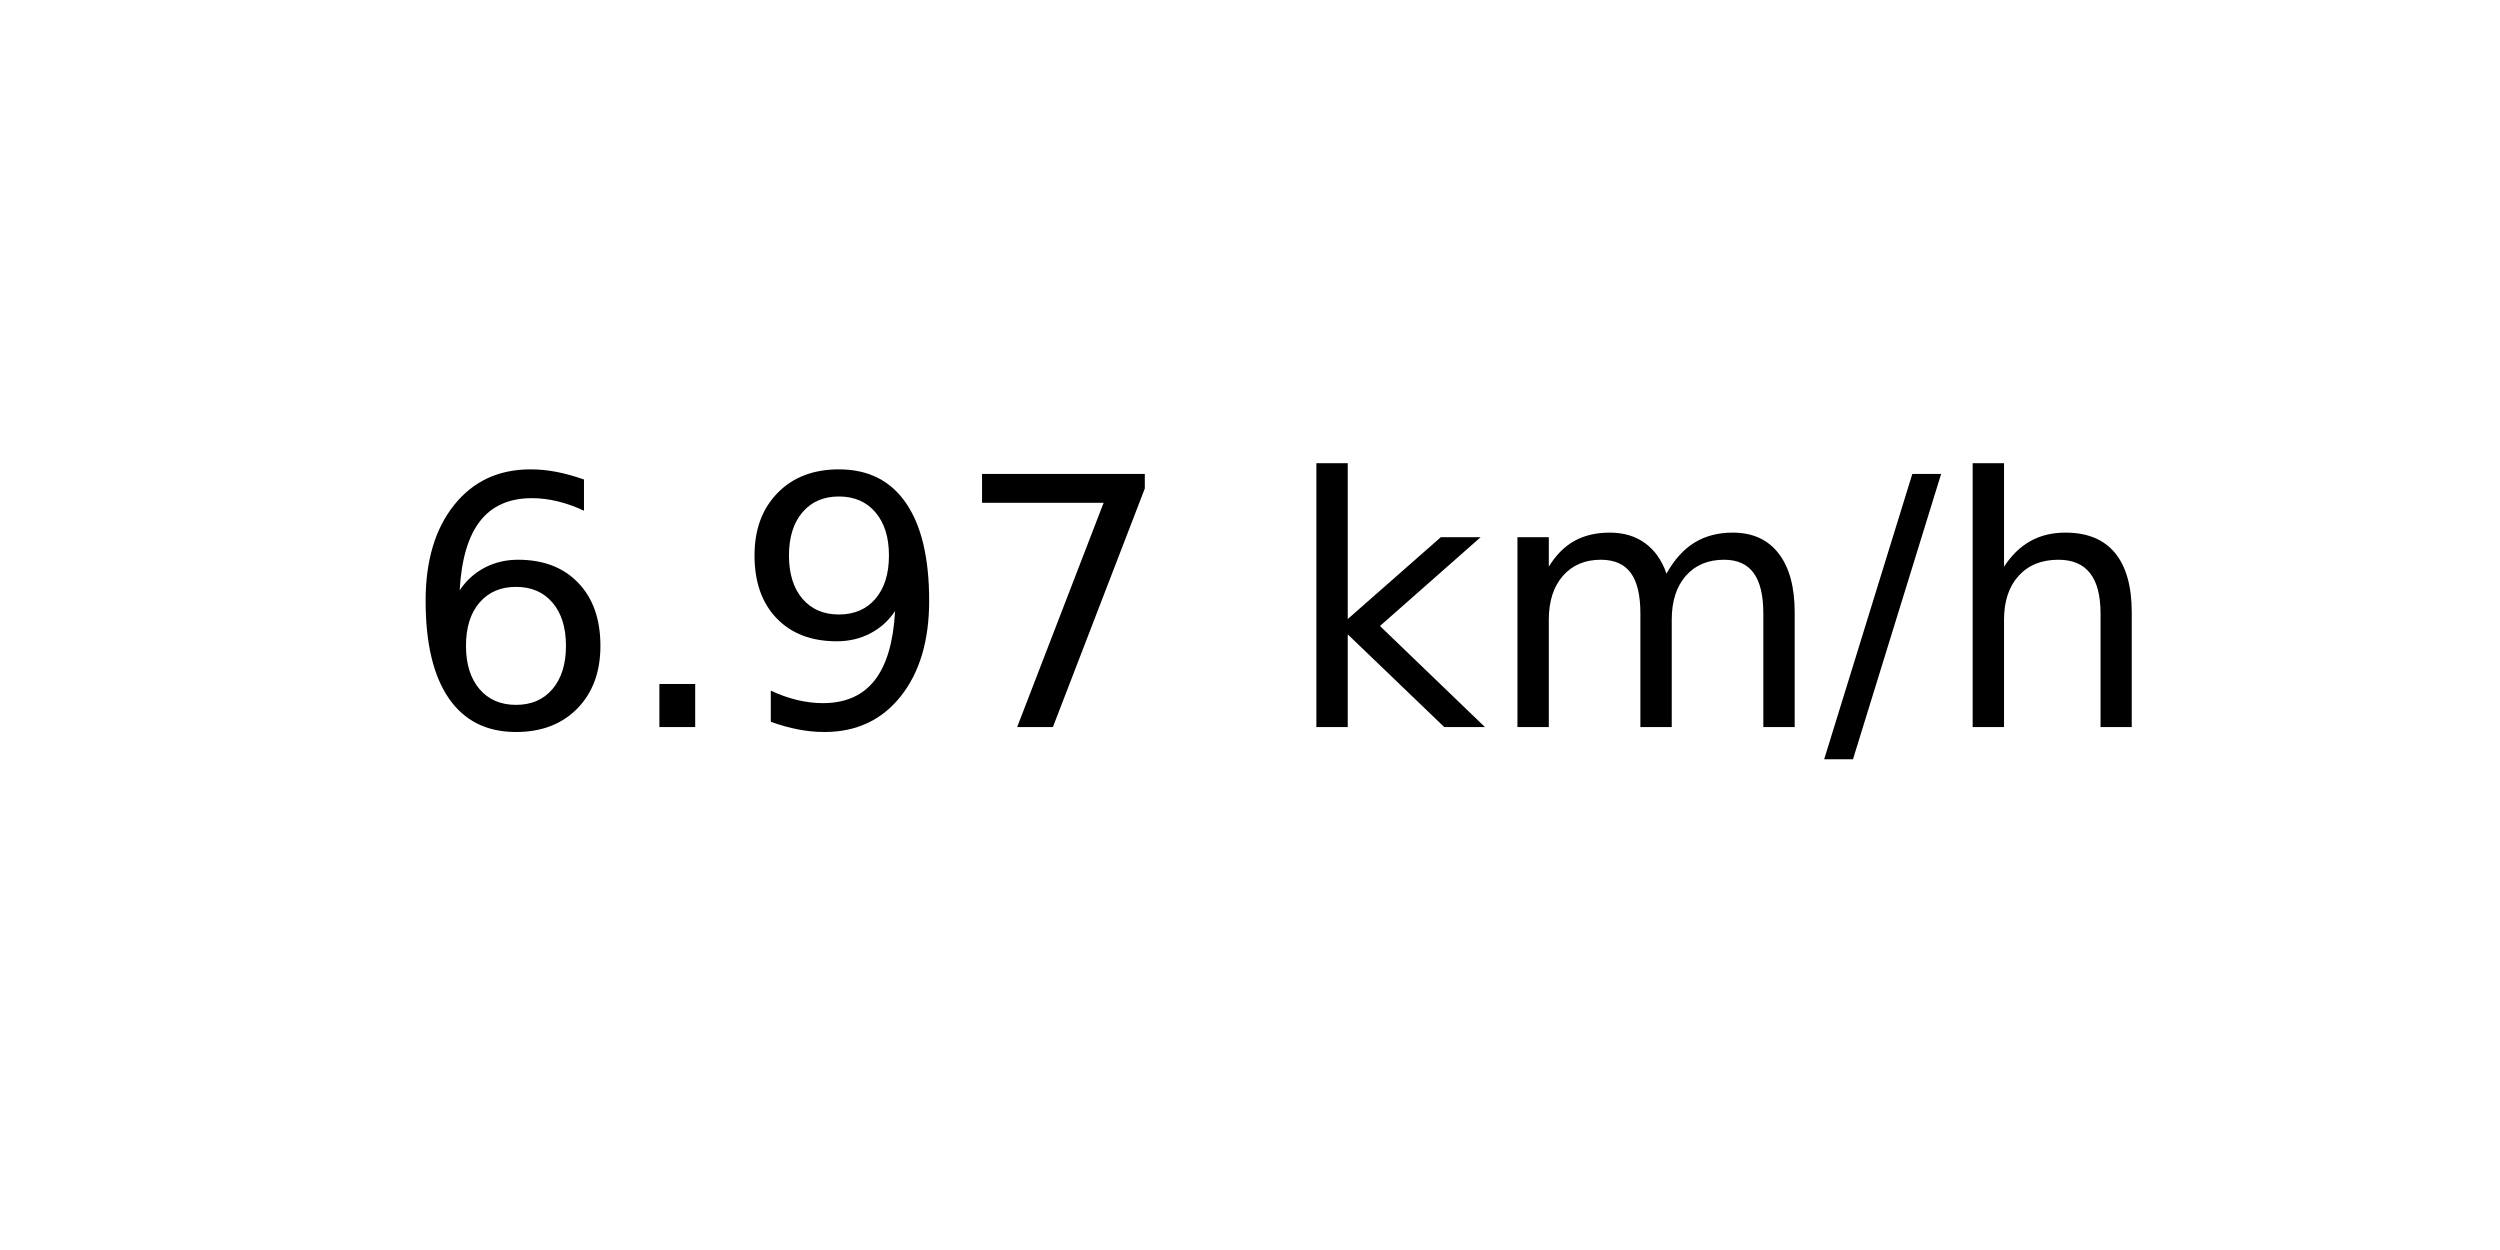
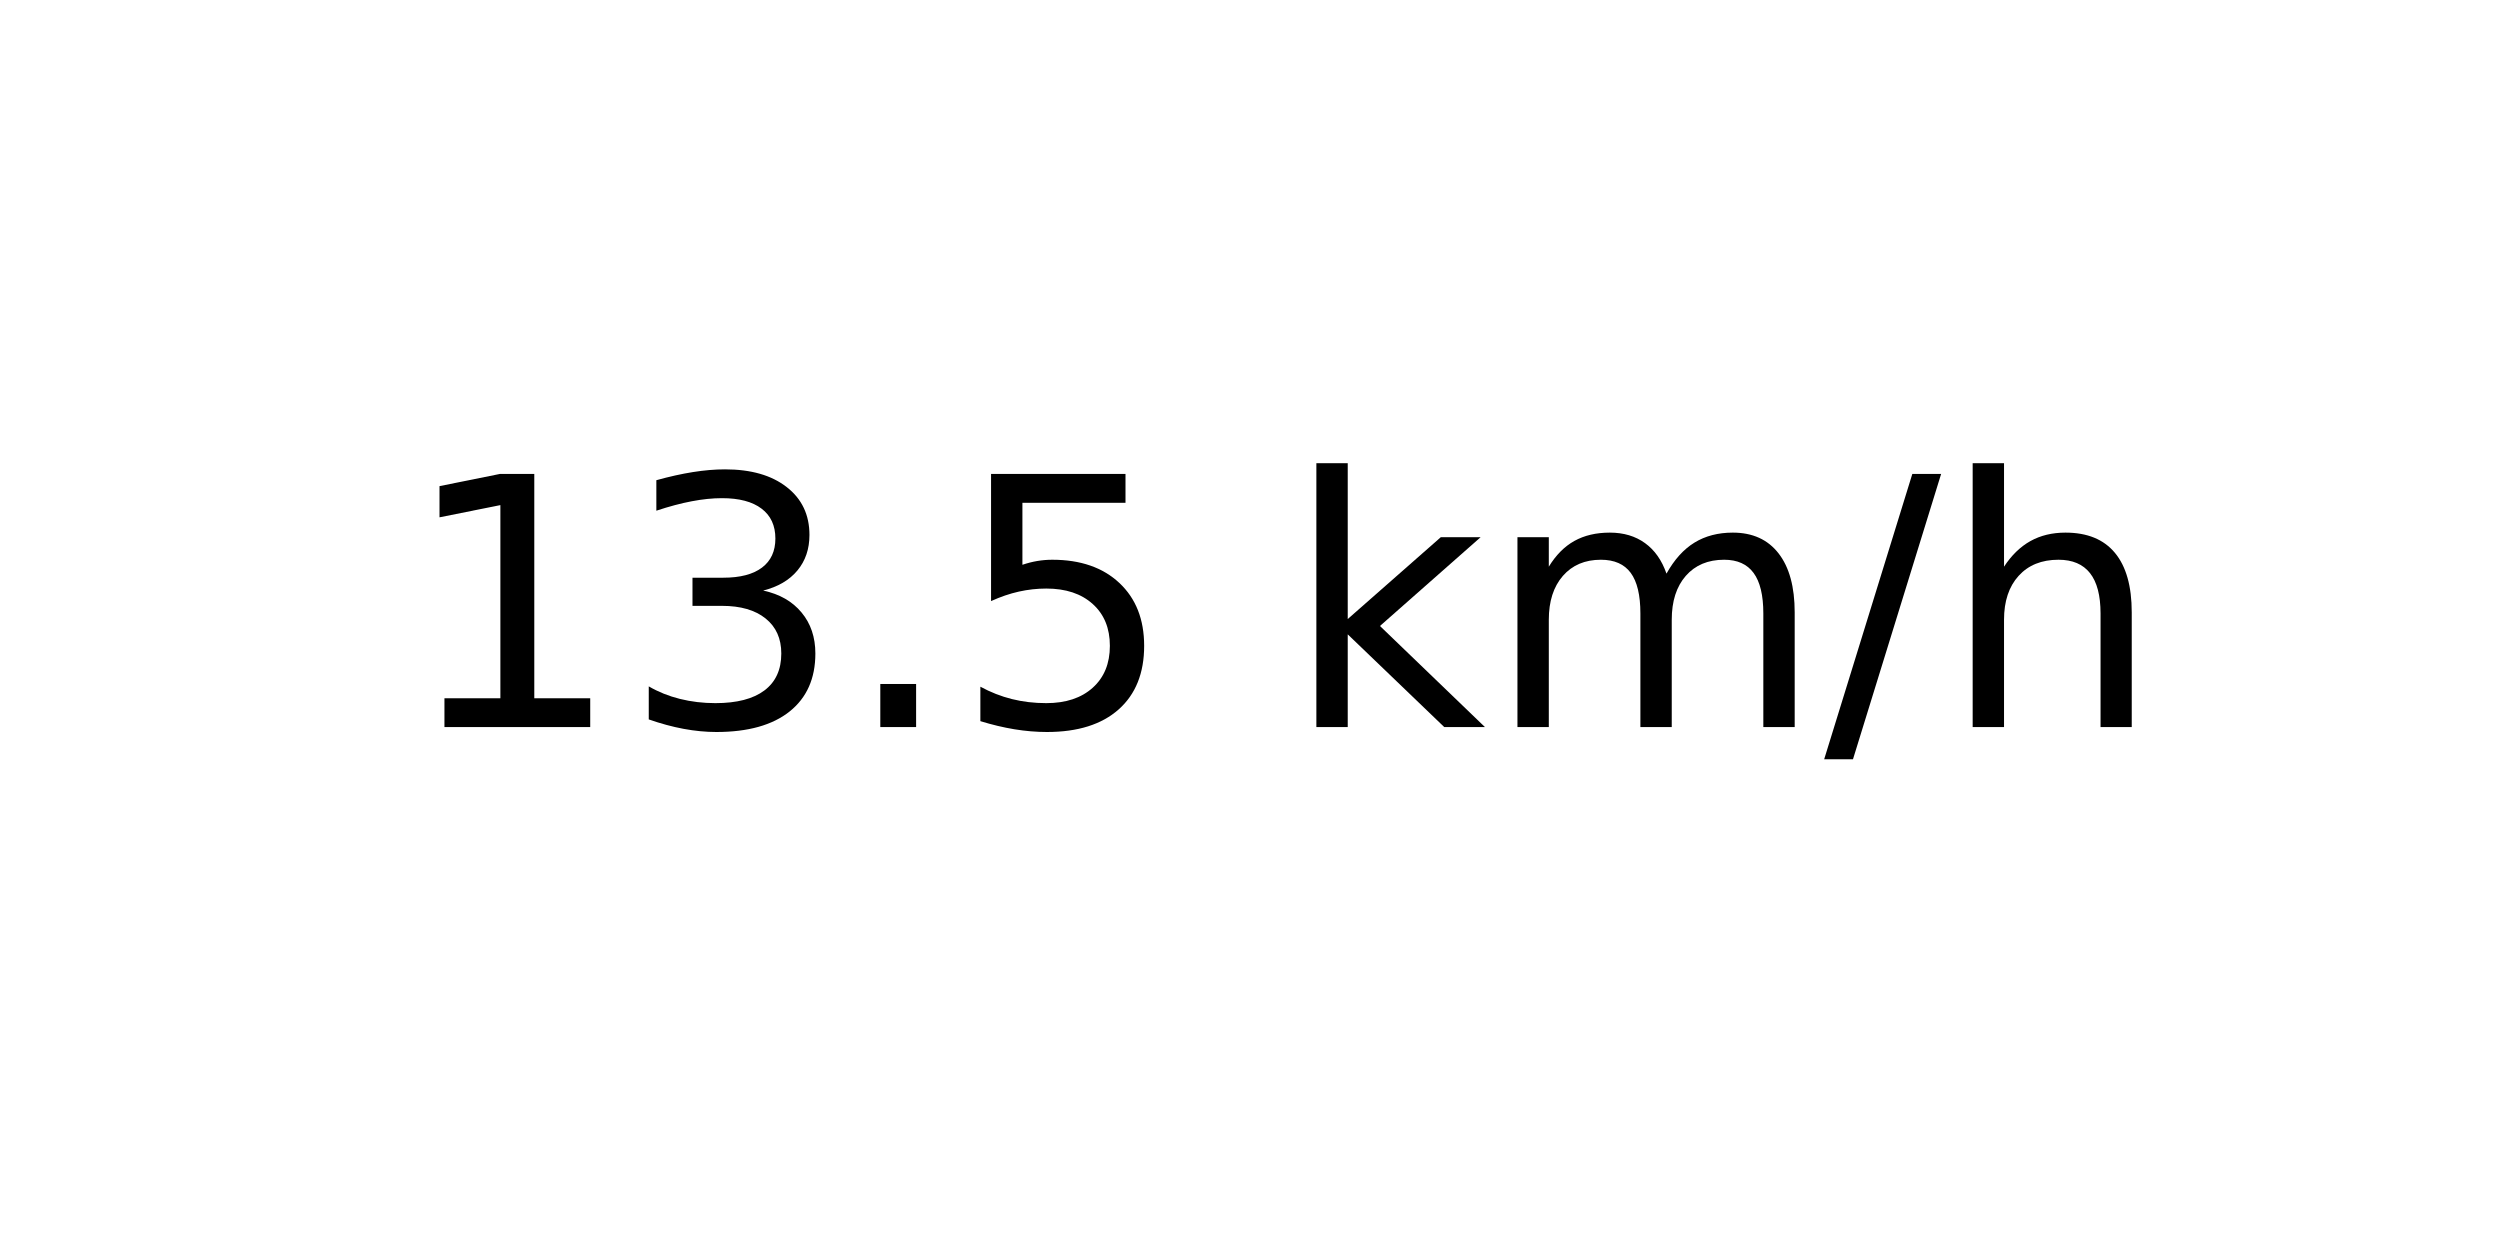
<svg xmlns="http://www.w3.org/2000/svg" xmlns:xlink="http://www.w3.org/1999/xlink" width="72pt" height="36pt" viewBox="0 0 72 36" version="1.1">
  <defs>
    <style type="text/css">*{stroke-linejoin: round; stroke-linecap: butt}</style>
  </defs>
  <g id="figure_1">
    <g id="axes_1">
      <g id="text_1">
        <g transform="translate(11.55937 20.93937) scale(0.1 -0.1)">
          <defs>
-             <path id="DejaVuSans-36" d="M 2113 2584  Q 1688 2584 1439 2293  Q 1191 2003 1191 1497  Q 1191 994 1439 701  Q 1688 409 2113 409  Q 2538 409 2786 701  Q 3034 994 3034 1497  Q 3034 2003 2786 2293  Q 2538 2584 2113 2584  z M 3366 4563  L 3366 3988  Q 3128 4100 2886 4159  Q 2644 4219 2406 4219  Q 1781 4219 1451 3797  Q 1122 3375 1075 2522  Q 1259 2794 1537 2939  Q 1816 3084 2150 3084  Q 2853 3084 3261 2657  Q 3669 2231 3669 1497  Q 3669 778 3244 343  Q 2819 -91 2113 -91  Q 1303 -91 875 529  Q 447 1150 447 2328  Q 447 3434 972 4092  Q 1497 4750 2381 4750  Q 2619 4750 2861 4703  Q 3103 4656 3366 4563  z " transform="scale(0.015625)" />
+             <path id="DejaVuSans-31" d="M 794 531  L 1825 531  L 1825 4091  L 703 3866  L 703 4441  L 1819 4666  L 2450 4666  L 2450 531  L 3481 531  L 3481 0  L 794 0  L 794 531  z " transform="scale(0.015625)" />
+             <path id="DejaVuSans-33" d="M 2597 2516  Q 3050 2419 3304 2112  Q 3559 1806 3559 1356  Q 3559 666 3084 287  Q 2609 -91 1734 -91  Q 1441 -91 1130 -33  Q 819 25 488 141  L 488 750  Q 750 597 1062 519  Q 1375 441 1716 441  Q 2309 441 2620 675  Q 2931 909 2931 1356  Q 2931 1769 2642 2001  Q 2353 2234 1838 2234  L 1294 2234  L 1294 2753  L 1863 2753  Q 2328 2753 2575 2939  Q 2822 3125 2822 3475  Q 2822 3834 2567 4026  Q 2313 4219 1838 4219  Q 1578 4219 1281 4162  Q 984 4106 628 3988  L 628 4550  Q 988 4650 1302 4700  Q 1616 4750 1894 4750  Q 2613 4750 3031 4423  Q 3450 4097 3450 3541  Q 3450 3153 3228 2886  Q 3006 2619 2597 2516  z " transform="scale(0.015625)" />
            <path id="DejaVuSans-2e" d="M 684 794  L 1344 794  L 1344 0  L 684 0  L 684 794  z " transform="scale(0.015625)" />
-             <path id="DejaVuSans-39" d="M 703 97  L 703 672  Q 941 559 1184 500  Q 1428 441 1663 441  Q 2288 441 2617 861  Q 2947 1281 2994 2138  Q 2813 1869 2534 1725  Q 2256 1581 1919 1581  Q 1219 1581 811 2004  Q 403 2428 403 3163  Q 403 3881 828 4315  Q 1253 4750 1959 4750  Q 2769 4750 3195 4129  Q 3622 3509 3622 2328  Q 3622 1225 3098 567  Q 2575 -91 1691 -91  Q 1453 -91 1209 -44  Q 966 3 703 97  z M 1959 2075  Q 2384 2075 2632 2365  Q 2881 2656 2881 3163  Q 2881 3666 2632 3958  Q 2384 4250 1959 4250  Q 1534 4250 1286 3958  Q 1038 3666 1038 3163  Q 1038 2656 1286 2365  Q 1534 2075 1959 2075  z " transform="scale(0.015625)" />
-             <path id="DejaVuSans-37" d="M 525 4666  L 3525 4666  L 3525 4397  L 1831 0  L 1172 0  L 2766 4134  L 525 4134  L 525 4666  z " transform="scale(0.015625)" />
+             <path id="DejaVuSans-35" d="M 691 4666  L 3169 4666  L 3169 4134  L 1269 4134  L 1269 2991  Q 1406 3038 1543 3061  Q 1681 3084 1819 3084  Q 2600 3084 3056 2656  Q 3513 2228 3513 1497  Q 3513 744 3044 326  Q 2575 -91 1722 -91  Q 1428 -91 1123 -41  Q 819 9 494 109  L 494 744  Q 775 591 1075 516  Q 1375 441 1709 441  Q 2250 441 2565 725  Q 2881 1009 2881 1497  Q 2881 1984 2565 2268  Q 2250 2553 1709 2553  Q 1456 2553 1204 2497  Q 953 2441 691 2322  L 691 4666  z " transform="scale(0.015625)" />
            <path id="DejaVuSans-20" transform="scale(0.015625)" />
            <path id="DejaVuSans-6b" d="M 581 4863  L 1159 4863  L 1159 1991  L 2875 3500  L 3609 3500  L 1753 1863  L 3688 0  L 2938 0  L 1159 1709  L 1159 0  L 581 0  L 581 4863  z " transform="scale(0.015625)" />
            <path id="DejaVuSans-6d" d="M 3328 2828  Q 3544 3216 3844 3400  Q 4144 3584 4550 3584  Q 5097 3584 5394 3201  Q 5691 2819 5691 2113  L 5691 0  L 5113 0  L 5113 2094  Q 5113 2597 4934 2840  Q 4756 3084 4391 3084  Q 3944 3084 3684 2787  Q 3425 2491 3425 1978  L 3425 0  L 2847 0  L 2847 2094  Q 2847 2600 2669 2842  Q 2491 3084 2119 3084  Q 1678 3084 1418 2786  Q 1159 2488 1159 1978  L 1159 0  L 581 0  L 581 3500  L 1159 3500  L 1159 2956  Q 1356 3278 1631 3431  Q 1906 3584 2284 3584  Q 2666 3584 2933 3390  Q 3200 3197 3328 2828  z " transform="scale(0.015625)" />
            <path id="DejaVuSans-2f" d="M 1625 4666  L 2156 4666  L 531 -594  L 0 -594  L 1625 4666  z " transform="scale(0.015625)" />
            <path id="DejaVuSans-68" d="M 3513 2113  L 3513 0  L 2938 0  L 2938 2094  Q 2938 2591 2744 2837  Q 2550 3084 2163 3084  Q 1697 3084 1428 2787  Q 1159 2491 1159 1978  L 1159 0  L 581 0  L 581 4863  L 1159 4863  L 1159 2956  Q 1366 3272 1645 3428  Q 1925 3584 2291 3584  Q 2894 3584 3203 3211  Q 3513 2838 3513 2113  z " transform="scale(0.015625)" />
          </defs>
-           <use xlink:href="#DejaVuSans-36" />
-           <use xlink:href="#DejaVuSans-2e" x="63.623" />
-           <use xlink:href="#DejaVuSans-39" x="95.41" />
-           <use xlink:href="#DejaVuSans-37" x="159.033" />
+           <use xlink:href="#DejaVuSans-31" />
+           <use xlink:href="#DejaVuSans-33" x="63.623" />
+           <use xlink:href="#DejaVuSans-2e" x="127.246" />
+           <use xlink:href="#DejaVuSans-35" x="159.033" />
          <use xlink:href="#DejaVuSans-20" x="222.656" />
          <use xlink:href="#DejaVuSans-6b" x="254.443" />
          <use xlink:href="#DejaVuSans-6d" x="312.354" />
          <use xlink:href="#DejaVuSans-2f" x="409.766" />
          <use xlink:href="#DejaVuSans-68" x="443.457" />
        </g>
      </g>
    </g>
  </g>
</svg>
